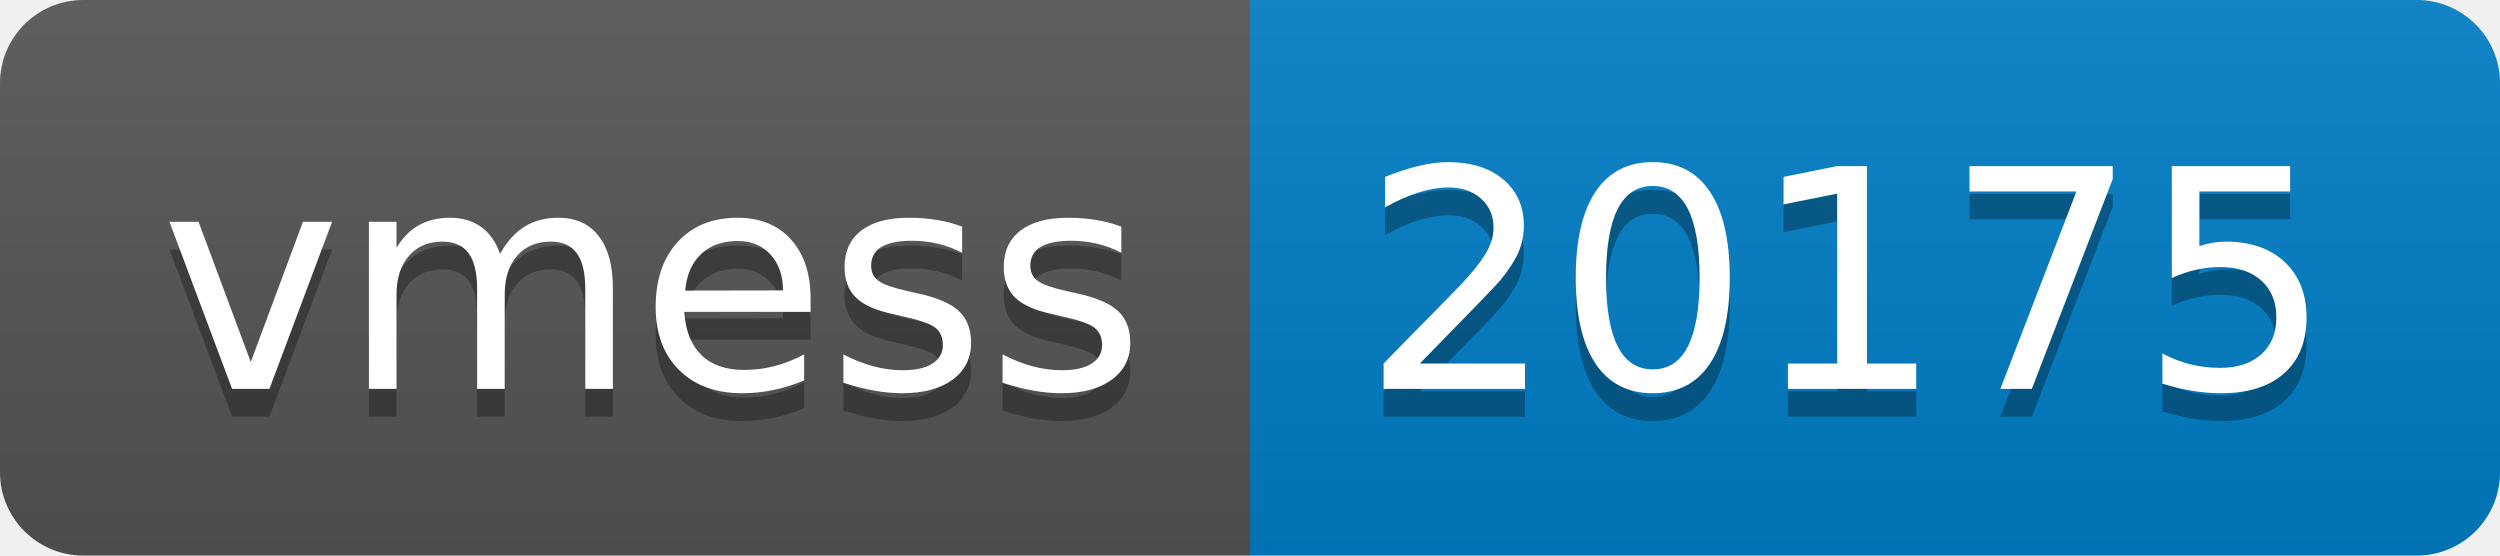
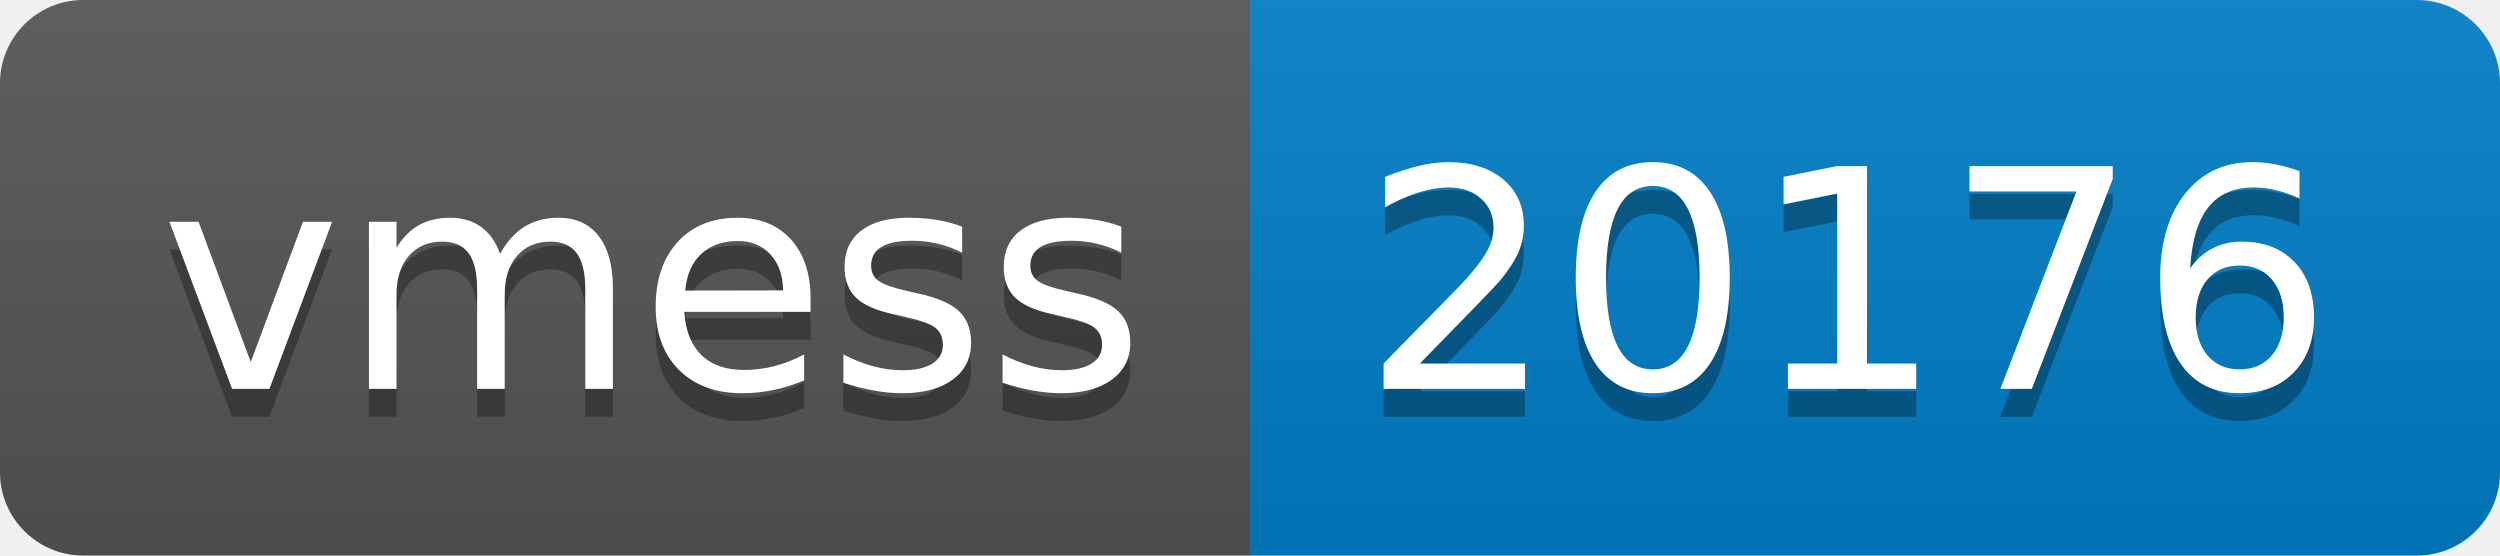
- <svg xmlns="http://www.w3.org/2000/svg" width="90" height="20" role="img" aria-label="vmess: 20175">
+ <svg xmlns="http://www.w3.org/2000/svg" width="90" height="20" role="img" aria-label="vmess: 20176">
  <linearGradient id="s" x2="0" y2="100%">
    <stop offset="0" stop-color="#bbb" stop-opacity=".1" />
    <stop offset="1" stop-opacity=".1" />
  </linearGradient>
  <clipPath id="r">
    <rect width="90" height="20" rx="3" fill="#fff" />
  </clipPath>
  <g clip-path="url(#r)">
    <rect width="45" height="20" fill="#555" />
    <rect x="45" width="45" height="20" fill="#007ec6" />
    <rect width="90" height="20" fill="url(#s)" />
  </g>
  <g fill="#fff" text-anchor="middle" font-family="Verdana,Geneva,DejaVu Sans,sans-serif" text-rendering="geometricPrecision" font-size="110">
    <text aria-hidden="true" x="235" y="150" fill="#010101" fill-opacity=".3" transform="scale(.1)" textLength="350">vmess</text>
    <text x="235" y="140" transform="scale(.1)" fill="#fff" textLength="350">vmess</text>
-     <text aria-hidden="true" x="665" y="150" fill="#010101" fill-opacity=".3" transform="scale(.1)" textLength="350">20175</text>
-     <text x="665" y="140" transform="scale(.1)" fill="#fff" textLength="350">20175</text>
+     <text aria-hidden="true" x="665" y="150" fill="#010101" fill-opacity=".3" transform="scale(.1)" textLength="350">20176</text>
+     <text x="665" y="140" transform="scale(.1)" fill="#fff" textLength="350">20176</text>
  </g>
</svg>
